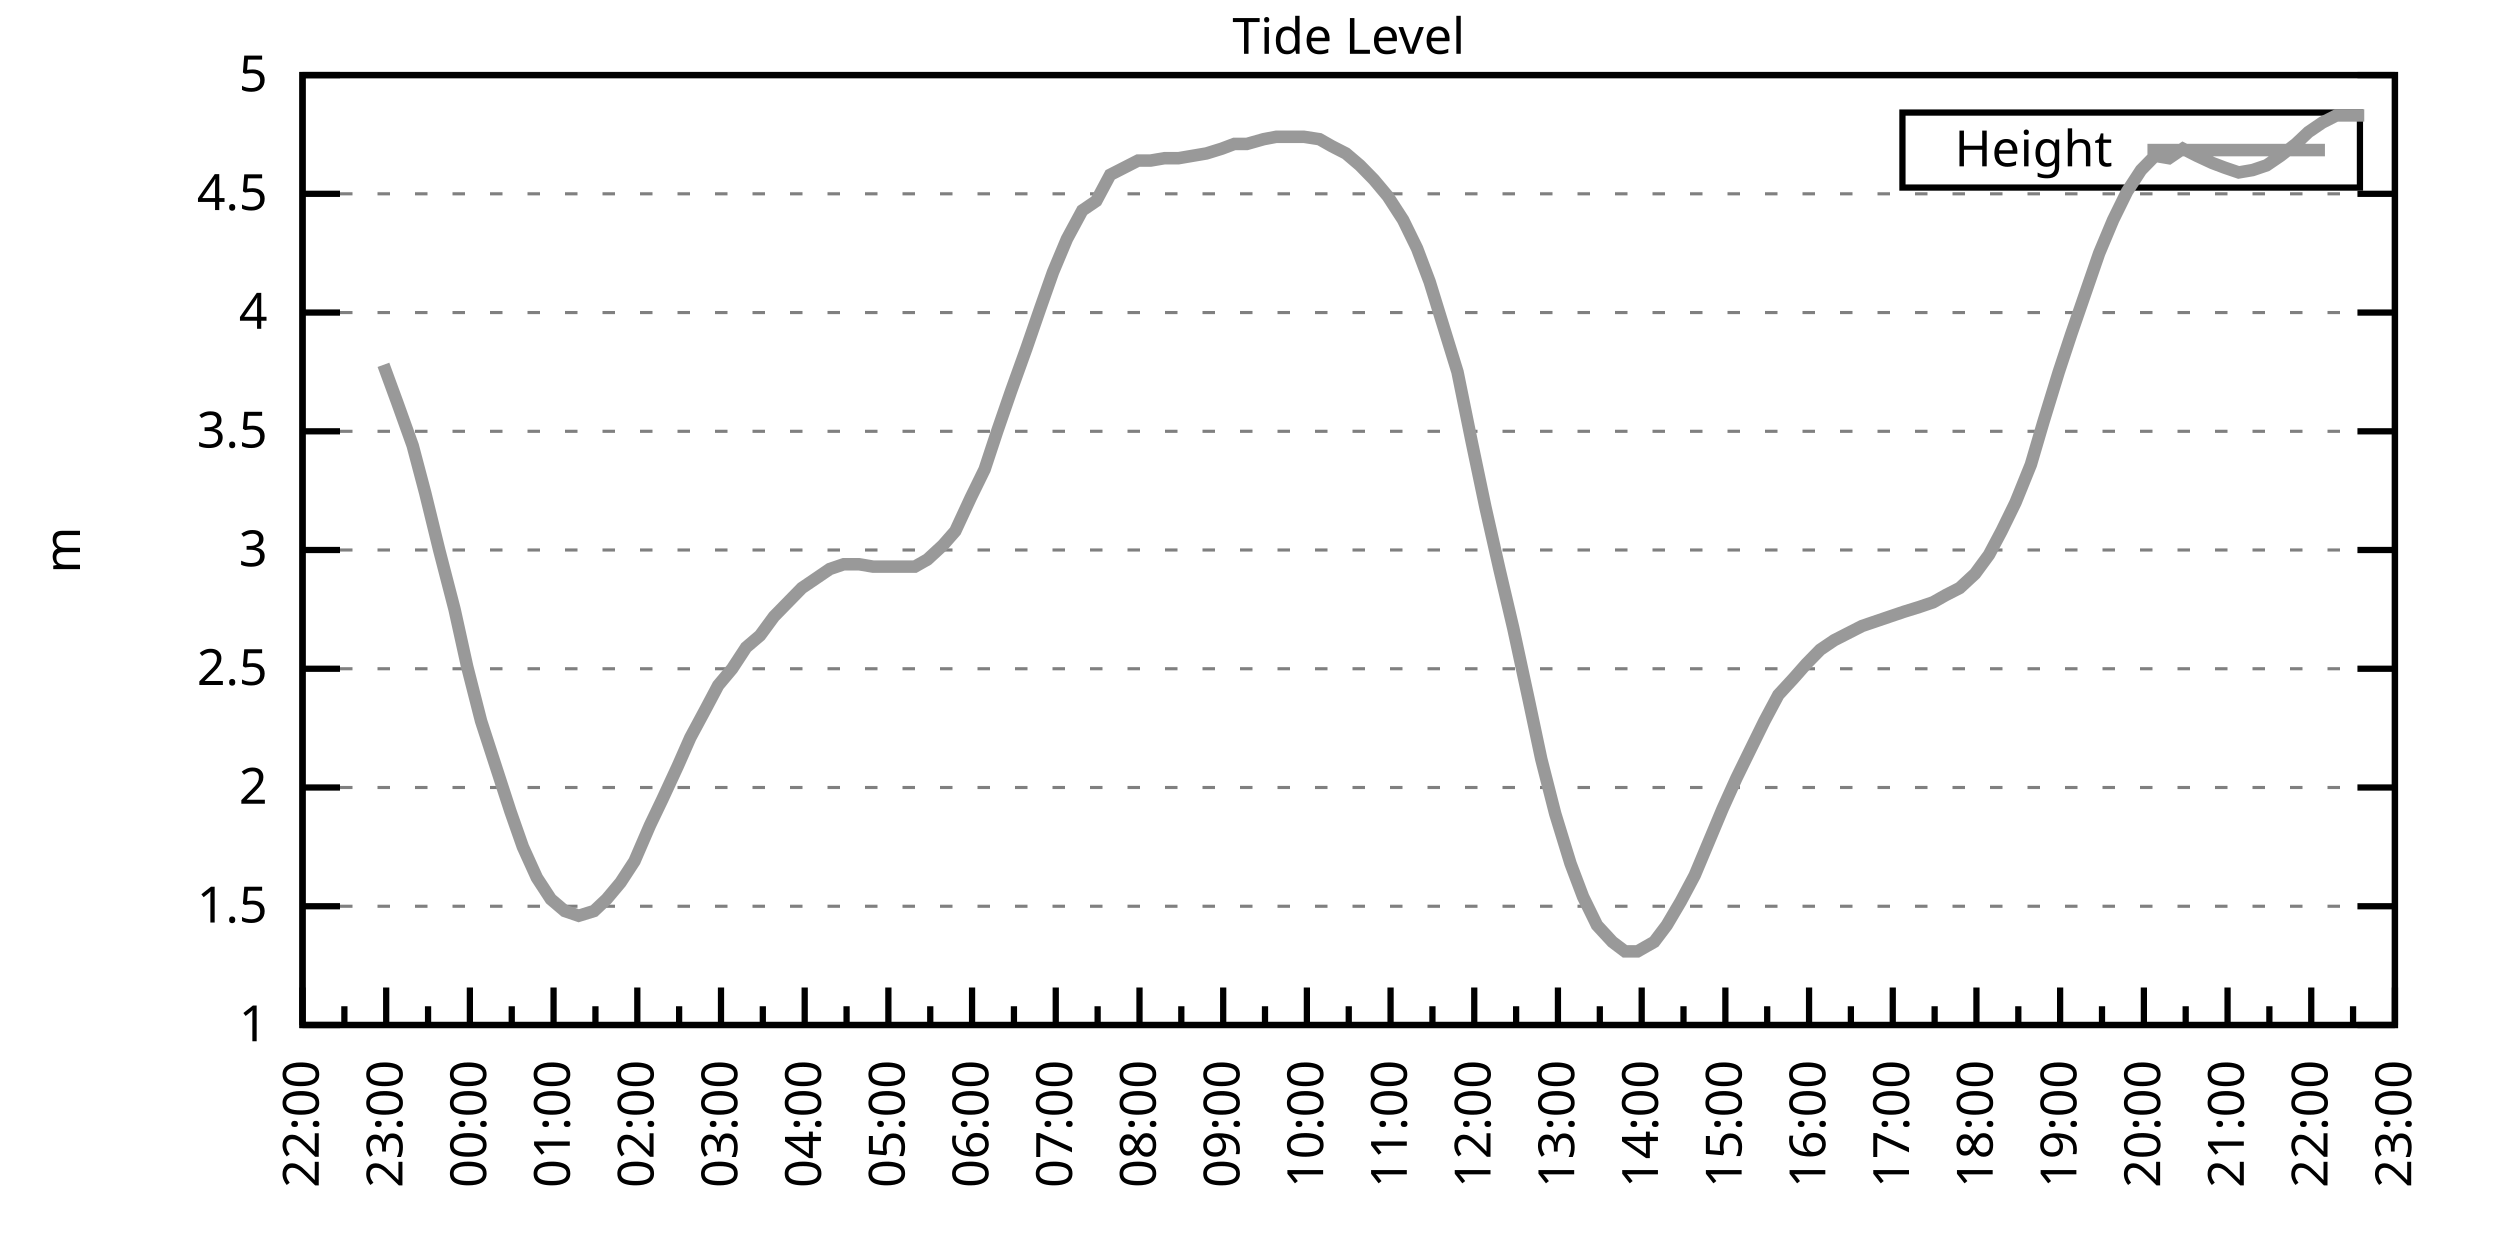
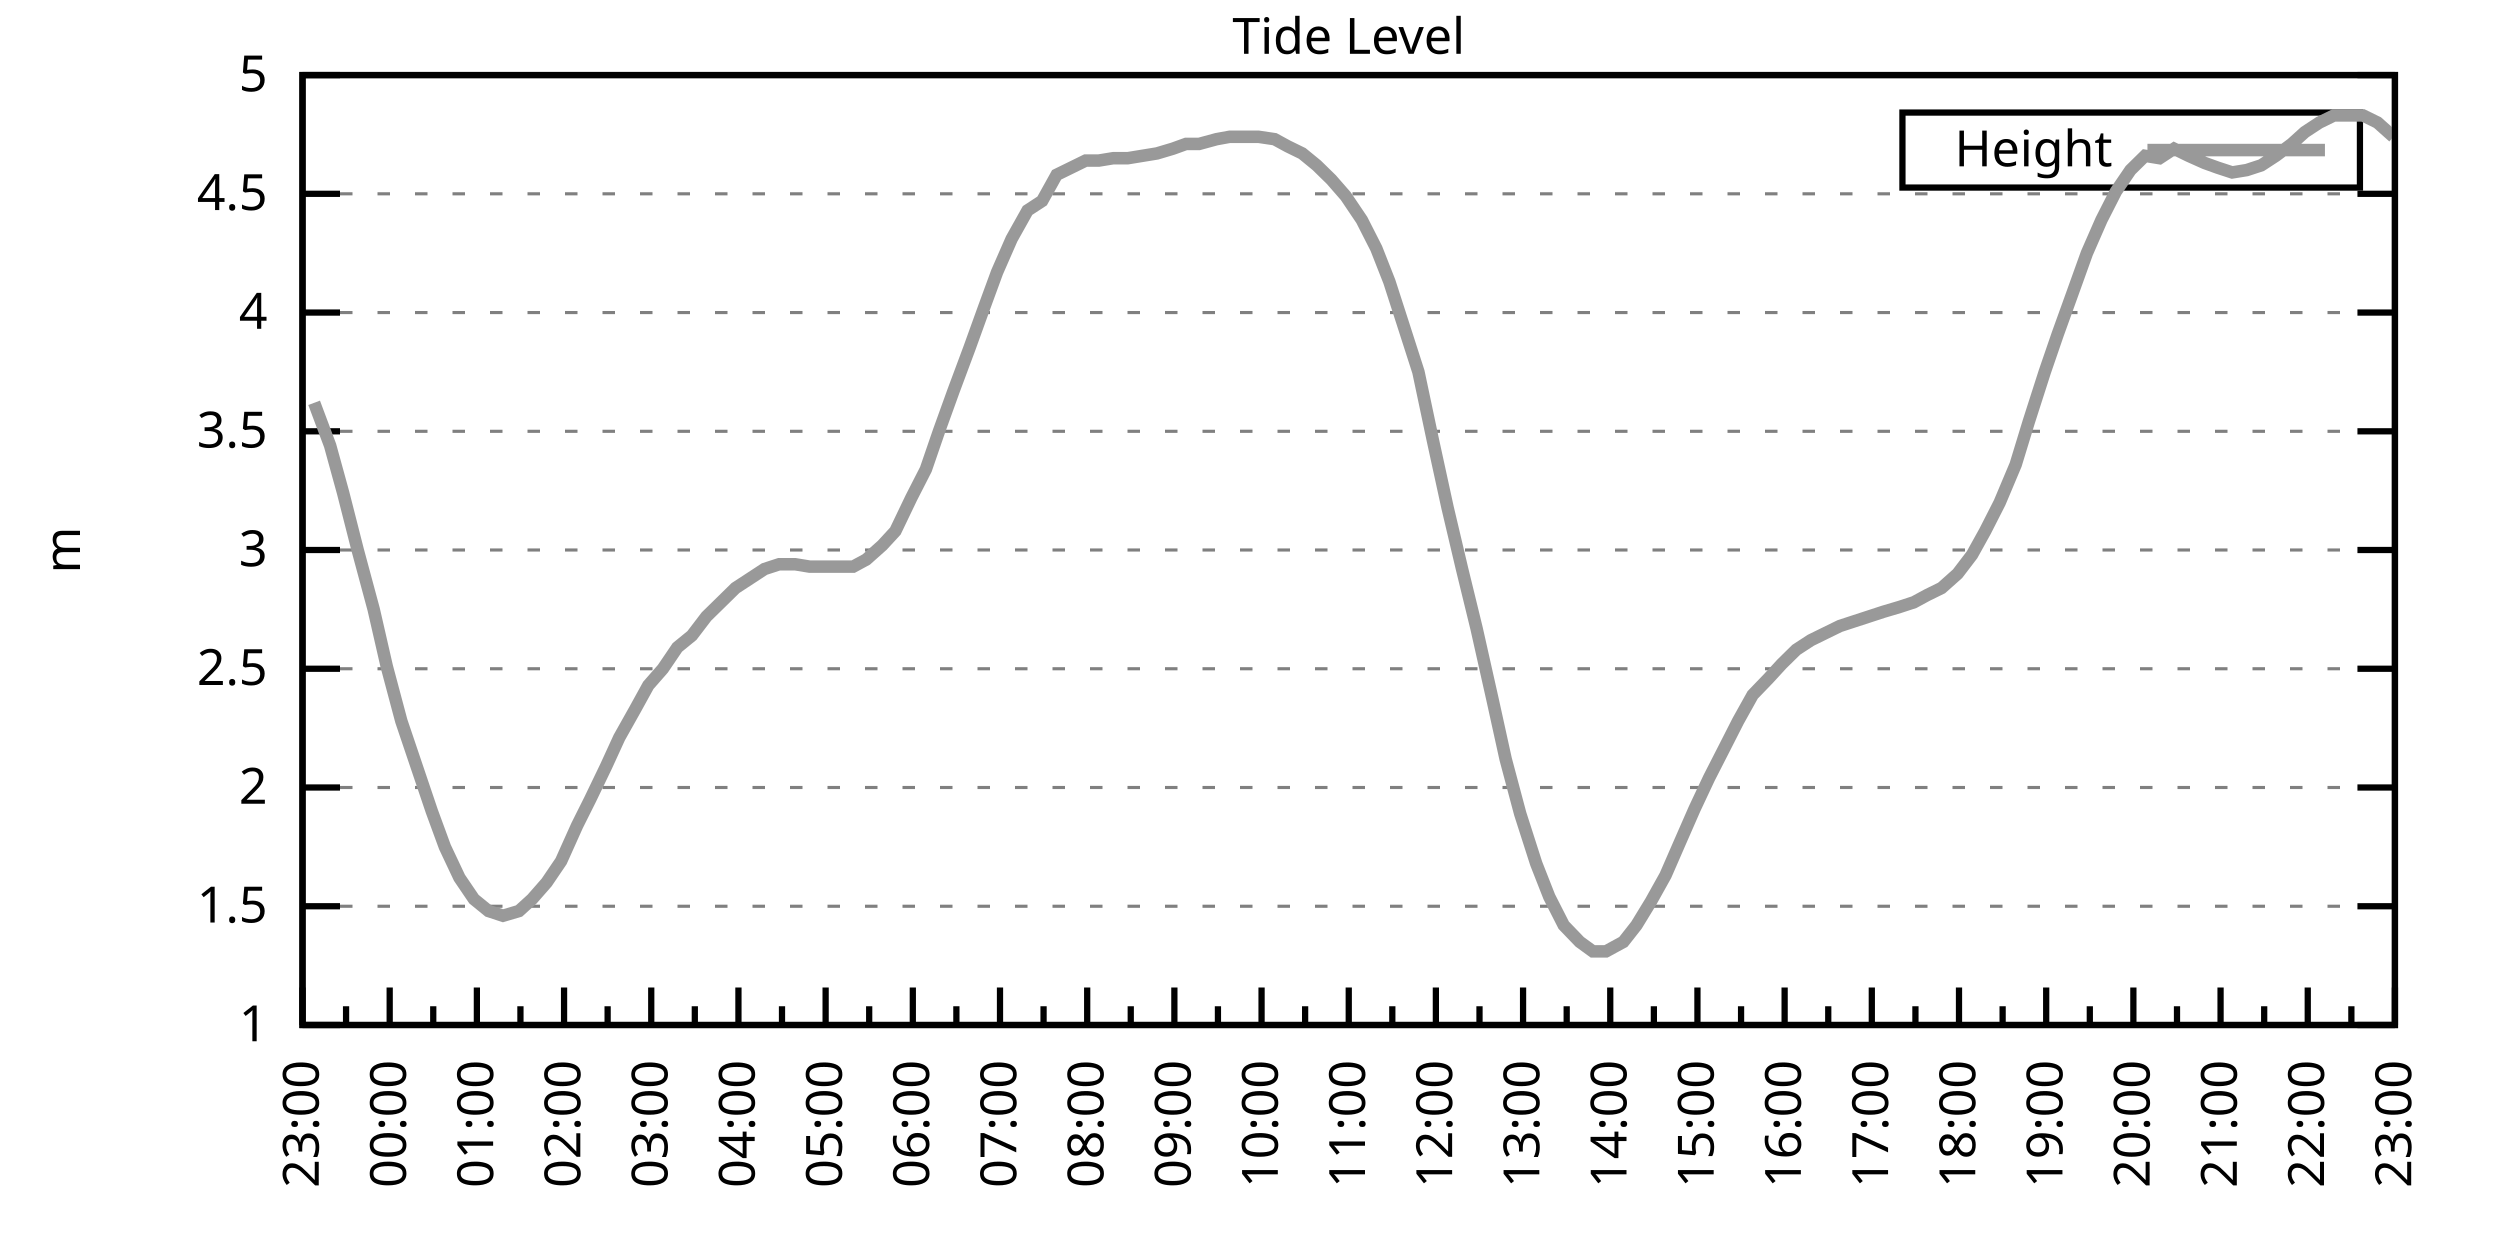
<svg xmlns="http://www.w3.org/2000/svg" xmlns:xlink="http://www.w3.org/1999/xlink" width="400" height="200" viewBox="0 0 400 200">
  <g id="gnuplot_canvas">
    <rect x="0" y="0" width="400" height="200" fill="none" />
    <defs>
      <circle id="gpDot" r="0.5" stroke-width="0.5" stroke="currentColor" />
      <path id="gpPt0" stroke-width="0.333" stroke="currentColor" d="M-1,0 h2 M0,-1 v2" />
      <path id="gpPt1" stroke-width="0.333" stroke="currentColor" d="M-1,-1 L1,1 M1,-1 L-1,1" />
      <path id="gpPt2" stroke-width="0.333" stroke="currentColor" d="M-1,0 L1,0 M0,-1 L0,1 M-1,-1 L1,1 M-1,1 L1,-1" />
      <rect id="gpPt3" stroke-width="0.333" stroke="currentColor" x="-1" y="-1" width="2" height="2" />
      <rect id="gpPt4" stroke-width="0.333" stroke="currentColor" fill="currentColor" x="-1" y="-1" width="2" height="2" />
      <circle id="gpPt5" stroke-width="0.333" stroke="currentColor" cx="0" cy="0" r="1" />
      <use xlink:href="#gpPt5" id="gpPt6" fill="currentColor" stroke="none" />
      <path id="gpPt7" stroke-width="0.333" stroke="currentColor" d="M0,-1.33 L-1.33,0.67 L1.33,0.67 z" />
      <use xlink:href="#gpPt7" id="gpPt8" fill="currentColor" stroke="none" />
      <use xlink:href="#gpPt7" id="gpPt9" stroke="currentColor" transform="rotate(180)" />
      <use xlink:href="#gpPt9" id="gpPt10" fill="currentColor" stroke="none" />
      <use xlink:href="#gpPt3" id="gpPt11" stroke="currentColor" transform="rotate(45)" />
      <use xlink:href="#gpPt11" id="gpPt12" fill="currentColor" stroke="none" />
      <path id="gpPt13" stroke-width="0.333" stroke="currentColor" d="M0,1.330 L1.265,0.411 L0.782,-1.067 L-0.782,-1.076 L-1.265,0.411 z" />
      <use xlink:href="#gpPt13" id="gpPt14" fill="currentColor" stroke="none" />
      <filter id="textbox" filterUnits="objectBoundingBox" x="0" y="0" height="1" width="1">
        <feFlood flood-color="white" flood-opacity="1" result="bgnd" />
        <feComposite in="SourceGraphic" in2="bgnd" operator="atop" />
      </filter>
      <filter id="greybox" filterUnits="objectBoundingBox" x="0" y="0" height="1" width="1">
        <feFlood flood-color="lightgrey" flood-opacity="1" result="grey" />
        <feComposite in="SourceGraphic" in2="grey" operator="atop" />
      </filter>
    </defs>
    <g fill="none" color="white" stroke="currentColor" stroke-width="1.00" stroke-linecap="butt" stroke-linejoin="miter">
</g>
    <g fill="none" color="black" stroke="currentColor" stroke-width="1.00" stroke-linecap="butt" stroke-linejoin="miter">
      <g stroke="none" shape-rendering="crispEdges">
        <polygon fill="rgb(255, 255, 255)" points="48.40,164.00 383.18,164.00 383.18,12.02 48.40,12.02 " />
      </g>
    </g>
    <g fill="none" color="black" stroke="currentColor" stroke-width="1.00" stroke-linecap="butt" stroke-linejoin="miter">
</g>
    <g fill="none" color="black" stroke="black" stroke-width="0.50" stroke-linecap="butt" stroke-linejoin="miter">
</g>
    <g fill="none" color="gray" stroke="currentColor" stroke-width="0.50" stroke-linecap="butt" stroke-linejoin="miter">
      <path stroke="gray" stroke-dasharray="2,4" class="gridline" d="M48.40,164.00 L383.19,164.00  " />
    </g>
    <g fill="none" color="gray" stroke="gray" stroke-width="1.00" stroke-linecap="butt" stroke-linejoin="miter">
</g>
    <g fill="none" color="black" stroke="currentColor" stroke-width="1.00" stroke-linecap="butt" stroke-linejoin="miter">
      <path stroke="black" d="M48.40,164.00 L54.40,164.00 M383.19,164.00 L377.19,164.00  " />
      <g transform="translate(42.80,166.60)" stroke="none" fill="black" font-family="Sans" font-size="8.00" text-anchor="end">
        <text>
          <tspan font-family="Sans"> 1</tspan>
        </text>
      </g>
    </g>
    <g fill="none" color="black" stroke="currentColor" stroke-width="1.00" stroke-linecap="butt" stroke-linejoin="miter">
</g>
    <g fill="none" color="black" stroke="black" stroke-width="0.50" stroke-linecap="butt" stroke-linejoin="miter">
</g>
    <g fill="none" color="gray" stroke="currentColor" stroke-width="0.50" stroke-linecap="butt" stroke-linejoin="miter">
      <path stroke="gray" stroke-dasharray="2,4" class="gridline" d="M48.40,145.00 L383.19,145.00  " />
    </g>
    <g fill="none" color="gray" stroke="gray" stroke-width="1.00" stroke-linecap="butt" stroke-linejoin="miter">
</g>
    <g fill="none" color="black" stroke="currentColor" stroke-width="1.00" stroke-linecap="butt" stroke-linejoin="miter">
      <path stroke="black" d="M48.40,145.00 L54.40,145.00 M383.19,145.00 L377.19,145.00  " />
      <g transform="translate(42.80,147.60)" stroke="none" fill="black" font-family="Sans" font-size="8.00" text-anchor="end">
        <text>
          <tspan font-family="Sans"> 1.5</tspan>
        </text>
      </g>
    </g>
    <g fill="none" color="black" stroke="currentColor" stroke-width="1.00" stroke-linecap="butt" stroke-linejoin="miter">
</g>
    <g fill="none" color="black" stroke="black" stroke-width="0.50" stroke-linecap="butt" stroke-linejoin="miter">
</g>
    <g fill="none" color="gray" stroke="currentColor" stroke-width="0.50" stroke-linecap="butt" stroke-linejoin="miter">
      <path stroke="gray" stroke-dasharray="2,4" class="gridline" d="M48.40,126.00 L383.19,126.00  " />
    </g>
    <g fill="none" color="gray" stroke="gray" stroke-width="1.00" stroke-linecap="butt" stroke-linejoin="miter">
</g>
    <g fill="none" color="black" stroke="currentColor" stroke-width="1.00" stroke-linecap="butt" stroke-linejoin="miter">
      <path stroke="black" d="M48.40,126.00 L54.40,126.00 M383.19,126.00 L377.19,126.00  " />
      <g transform="translate(42.80,128.60)" stroke="none" fill="black" font-family="Sans" font-size="8.00" text-anchor="end">
        <text>
          <tspan font-family="Sans"> 2</tspan>
        </text>
      </g>
    </g>
    <g fill="none" color="black" stroke="currentColor" stroke-width="1.00" stroke-linecap="butt" stroke-linejoin="miter">
</g>
    <g fill="none" color="black" stroke="black" stroke-width="0.50" stroke-linecap="butt" stroke-linejoin="miter">
</g>
    <g fill="none" color="gray" stroke="currentColor" stroke-width="0.50" stroke-linecap="butt" stroke-linejoin="miter">
      <path stroke="gray" stroke-dasharray="2,4" class="gridline" d="M48.40,107.00 L383.19,107.00  " />
    </g>
    <g fill="none" color="gray" stroke="gray" stroke-width="1.00" stroke-linecap="butt" stroke-linejoin="miter">
</g>
    <g fill="none" color="black" stroke="currentColor" stroke-width="1.00" stroke-linecap="butt" stroke-linejoin="miter">
      <path stroke="black" d="M48.40,107.00 L54.40,107.00 M383.19,107.00 L377.19,107.00  " />
      <g transform="translate(42.80,109.60)" stroke="none" fill="black" font-family="Sans" font-size="8.00" text-anchor="end">
        <text>
          <tspan font-family="Sans"> 2.5</tspan>
        </text>
      </g>
    </g>
    <g fill="none" color="black" stroke="currentColor" stroke-width="1.00" stroke-linecap="butt" stroke-linejoin="miter">
</g>
    <g fill="none" color="black" stroke="black" stroke-width="0.50" stroke-linecap="butt" stroke-linejoin="miter">
</g>
    <g fill="none" color="gray" stroke="currentColor" stroke-width="0.50" stroke-linecap="butt" stroke-linejoin="miter">
      <path stroke="gray" stroke-dasharray="2,4" class="gridline" d="M48.40,88.00 L383.19,88.00  " />
    </g>
    <g fill="none" color="gray" stroke="gray" stroke-width="1.00" stroke-linecap="butt" stroke-linejoin="miter">
</g>
    <g fill="none" color="black" stroke="currentColor" stroke-width="1.00" stroke-linecap="butt" stroke-linejoin="miter">
      <path stroke="black" d="M48.40,88.00 L54.40,88.00 M383.19,88.00 L377.19,88.00  " />
      <g transform="translate(42.80,90.60)" stroke="none" fill="black" font-family="Sans" font-size="8.00" text-anchor="end">
        <text>
          <tspan font-family="Sans"> 3</tspan>
        </text>
      </g>
    </g>
    <g fill="none" color="black" stroke="currentColor" stroke-width="1.00" stroke-linecap="butt" stroke-linejoin="miter">
</g>
    <g fill="none" color="black" stroke="black" stroke-width="0.50" stroke-linecap="butt" stroke-linejoin="miter">
</g>
    <g fill="none" color="gray" stroke="currentColor" stroke-width="0.50" stroke-linecap="butt" stroke-linejoin="miter">
      <path stroke="gray" stroke-dasharray="2,4" class="gridline" d="M48.40,69.01 L383.19,69.01  " />
    </g>
    <g fill="none" color="gray" stroke="gray" stroke-width="1.00" stroke-linecap="butt" stroke-linejoin="miter">
</g>
    <g fill="none" color="black" stroke="currentColor" stroke-width="1.00" stroke-linecap="butt" stroke-linejoin="miter">
      <path stroke="black" d="M48.40,69.01 L54.40,69.01 M383.19,69.01 L377.19,69.01  " />
      <g transform="translate(42.80,71.61)" stroke="none" fill="black" font-family="Sans" font-size="8.00" text-anchor="end">
        <text>
          <tspan font-family="Sans"> 3.5</tspan>
        </text>
      </g>
    </g>
    <g fill="none" color="black" stroke="currentColor" stroke-width="1.00" stroke-linecap="butt" stroke-linejoin="miter">
</g>
    <g fill="none" color="black" stroke="black" stroke-width="0.50" stroke-linecap="butt" stroke-linejoin="miter">
</g>
    <g fill="none" color="gray" stroke="currentColor" stroke-width="0.50" stroke-linecap="butt" stroke-linejoin="miter">
      <path stroke="gray" stroke-dasharray="2,4" class="gridline" d="M48.40,50.01 L383.19,50.01  " />
    </g>
    <g fill="none" color="gray" stroke="gray" stroke-width="1.00" stroke-linecap="butt" stroke-linejoin="miter">
</g>
    <g fill="none" color="black" stroke="currentColor" stroke-width="1.00" stroke-linecap="butt" stroke-linejoin="miter">
      <path stroke="black" d="M48.40,50.01 L54.40,50.01 M383.19,50.01 L377.19,50.01  " />
      <g transform="translate(42.80,52.61)" stroke="none" fill="black" font-family="Sans" font-size="8.00" text-anchor="end">
        <text>
          <tspan font-family="Sans"> 4</tspan>
        </text>
      </g>
    </g>
    <g fill="none" color="black" stroke="currentColor" stroke-width="1.00" stroke-linecap="butt" stroke-linejoin="miter">
</g>
    <g fill="none" color="black" stroke="black" stroke-width="0.50" stroke-linecap="butt" stroke-linejoin="miter">
</g>
    <g fill="none" color="gray" stroke="currentColor" stroke-width="0.50" stroke-linecap="butt" stroke-linejoin="miter">
      <path stroke="gray" stroke-dasharray="2,4" class="gridline" d="M48.40,31.01 L383.19,31.01  " />
    </g>
    <g fill="none" color="gray" stroke="gray" stroke-width="1.00" stroke-linecap="butt" stroke-linejoin="miter">
</g>
    <g fill="none" color="black" stroke="currentColor" stroke-width="1.00" stroke-linecap="butt" stroke-linejoin="miter">
      <path stroke="black" d="M48.40,31.01 L54.40,31.01 M383.19,31.01 L377.19,31.01  " />
      <g transform="translate(42.80,33.61)" stroke="none" fill="black" font-family="Sans" font-size="8.00" text-anchor="end">
        <text>
          <tspan font-family="Sans"> 4.5</tspan>
        </text>
      </g>
    </g>
    <g fill="none" color="black" stroke="currentColor" stroke-width="1.00" stroke-linecap="butt" stroke-linejoin="miter">
</g>
    <g fill="none" color="black" stroke="black" stroke-width="0.50" stroke-linecap="butt" stroke-linejoin="miter">
</g>
    <g fill="none" color="gray" stroke="currentColor" stroke-width="0.50" stroke-linecap="butt" stroke-linejoin="miter">
      <path stroke="gray" stroke-dasharray="2,4" class="gridline" d="M48.40,12.01 L383.19,12.01  " />
    </g>
    <g fill="none" color="gray" stroke="gray" stroke-width="1.00" stroke-linecap="butt" stroke-linejoin="miter">
</g>
    <g fill="none" color="black" stroke="currentColor" stroke-width="1.00" stroke-linecap="butt" stroke-linejoin="miter">
      <path stroke="black" d="M48.40,12.01 L54.40,12.01 M383.19,12.01 L377.19,12.01  " />
      <g transform="translate(42.80,14.61)" stroke="none" fill="black" font-family="Sans" font-size="8.00" text-anchor="end">
        <text>
          <tspan font-family="Sans"> 5</tspan>
        </text>
      </g>
    </g>
    <g fill="none" color="black" stroke="currentColor" stroke-width="1.00" stroke-linecap="butt" stroke-linejoin="miter">
      <path stroke="black" d="M48.40,164.00 L48.40,158.00  " />
      <g transform="translate(51.00,169.60) rotate(270)" stroke="none" fill="black" font-family="Sans" font-size="8.00" text-anchor="end">
        <text>
+           <tspan font-family="Sans">23:00</tspan>
+         </text>
+       </g>
+     </g>
+     <g fill="none" color="black" stroke="currentColor" stroke-width="1.00" stroke-linecap="butt" stroke-linejoin="miter">
+       <path stroke="black" d="M55.37,164.00 L55.37,161.00 M62.35,164.00 L62.35,158.00  " />
+       <g transform="translate(64.95,169.60) rotate(270)" stroke="none" fill="black" font-family="Sans" font-size="8.00" text-anchor="end">
+         <text>
+           <tspan font-family="Sans">00:00</tspan>
+         </text>
+       </g>
+     </g>
+     <g fill="none" color="black" stroke="currentColor" stroke-width="1.00" stroke-linecap="butt" stroke-linejoin="miter">
+       <path stroke="black" d="M69.32,164.00 L69.32,161.00 M76.30,164.00 L76.30,158.00  " />
+       <g transform="translate(78.90,169.60) rotate(270)" stroke="none" fill="black" font-family="Sans" font-size="8.00" text-anchor="end">
+         <text>
+           <tspan font-family="Sans">01:00</tspan>
+         </text>
+       </g>
+     </g>
+     <g fill="none" color="black" stroke="currentColor" stroke-width="1.00" stroke-linecap="butt" stroke-linejoin="miter">
+       <path stroke="black" d="M83.27,164.00 L83.27,161.00 M90.25,164.00 L90.25,158.00  " />
+       <g transform="translate(92.85,169.60) rotate(270)" stroke="none" fill="black" font-family="Sans" font-size="8.00" text-anchor="end">
+         <text>
+           <tspan font-family="Sans">02:00</tspan>
+         </text>
+       </g>
+     </g>
+     <g fill="none" color="black" stroke="currentColor" stroke-width="1.00" stroke-linecap="butt" stroke-linejoin="miter">
+       <path stroke="black" d="M97.22,164.00 L97.22,161.00 M104.20,164.00 L104.20,158.00  " />
+       <g transform="translate(106.80,169.60) rotate(270)" stroke="none" fill="black" font-family="Sans" font-size="8.00" text-anchor="end">
+         <text>
+           <tspan font-family="Sans">03:00</tspan>
+         </text>
+       </g>
+     </g>
+     <g fill="none" color="black" stroke="currentColor" stroke-width="1.00" stroke-linecap="butt" stroke-linejoin="miter">
+       <path stroke="black" d="M111.17,164.00 L111.17,161.00 M118.15,164.00 L118.15,158.00  " />
+       <g transform="translate(120.75,169.60) rotate(270)" stroke="none" fill="black" font-family="Sans" font-size="8.00" text-anchor="end">
+         <text>
+           <tspan font-family="Sans">04:00</tspan>
+         </text>
+       </g>
+     </g>
+     <g fill="none" color="black" stroke="currentColor" stroke-width="1.00" stroke-linecap="butt" stroke-linejoin="miter">
+       <path stroke="black" d="M125.12,164.00 L125.12,161.00 M132.10,164.00 L132.10,158.00  " />
+       <g transform="translate(134.70,169.60) rotate(270)" stroke="none" fill="black" font-family="Sans" font-size="8.00" text-anchor="end">
+         <text>
+           <tspan font-family="Sans">05:00</tspan>
+         </text>
+       </g>
+     </g>
+     <g fill="none" color="black" stroke="currentColor" stroke-width="1.00" stroke-linecap="butt" stroke-linejoin="miter">
+       <path stroke="black" d="M139.07,164.00 L139.07,161.00 M146.05,164.00 L146.05,158.00  " />
+       <g transform="translate(148.65,169.60) rotate(270)" stroke="none" fill="black" font-family="Sans" font-size="8.00" text-anchor="end">
+         <text>
+           <tspan font-family="Sans">06:00</tspan>
+         </text>
+       </g>
+     </g>
+     <g fill="none" color="black" stroke="currentColor" stroke-width="1.00" stroke-linecap="butt" stroke-linejoin="miter">
+       <path stroke="black" d="M153.02,164.00 L153.02,161.00 M160.00,164.00 L160.00,158.00  " />
+       <g transform="translate(162.60,169.60) rotate(270)" stroke="none" fill="black" font-family="Sans" font-size="8.00" text-anchor="end">
+         <text>
+           <tspan font-family="Sans">07:00</tspan>
+         </text>
+       </g>
+     </g>
+     <g fill="none" color="black" stroke="currentColor" stroke-width="1.00" stroke-linecap="butt" stroke-linejoin="miter">
+       <path stroke="black" d="M166.97,164.00 L166.97,161.00 M173.95,164.00 L173.95,158.00  " />
+       <g transform="translate(176.55,169.60) rotate(270)" stroke="none" fill="black" font-family="Sans" font-size="8.00" text-anchor="end">
+         <text>
+           <tspan font-family="Sans">08:00</tspan>
+         </text>
+       </g>
+     </g>
+     <g fill="none" color="black" stroke="currentColor" stroke-width="1.00" stroke-linecap="butt" stroke-linejoin="miter">
+       <path stroke="black" d="M180.92,164.00 L180.92,161.00 M187.90,164.00 L187.90,158.00  " />
+       <g transform="translate(190.50,169.60) rotate(270)" stroke="none" fill="black" font-family="Sans" font-size="8.00" text-anchor="end">
+         <text>
+           <tspan font-family="Sans">09:00</tspan>
+         </text>
+       </g>
+     </g>
+     <g fill="none" color="black" stroke="currentColor" stroke-width="1.00" stroke-linecap="butt" stroke-linejoin="miter">
+       <path stroke="black" d="M194.87,164.00 L194.87,161.00 M201.85,164.00 L201.85,158.00  " />
+       <g transform="translate(204.45,169.60) rotate(270)" stroke="none" fill="black" font-family="Sans" font-size="8.00" text-anchor="end">
+         <text>
+           <tspan font-family="Sans">10:00</tspan>
+         </text>
+       </g>
+     </g>
+     <g fill="none" color="black" stroke="currentColor" stroke-width="1.00" stroke-linecap="butt" stroke-linejoin="miter">
+       <path stroke="black" d="M208.82,164.00 L208.82,161.00 M215.80,164.00 L215.80,158.00  " />
+       <g transform="translate(218.40,169.60) rotate(270)" stroke="none" fill="black" font-family="Sans" font-size="8.00" text-anchor="end">
+         <text>
+           <tspan font-family="Sans">11:00</tspan>
+         </text>
+       </g>
+     </g>
+     <g fill="none" color="black" stroke="currentColor" stroke-width="1.00" stroke-linecap="butt" stroke-linejoin="miter">
+       <path stroke="black" d="M222.77,164.00 L222.77,161.00 M229.74,164.00 L229.74,158.00  " />
+       <g transform="translate(232.34,169.60) rotate(270)" stroke="none" fill="black" font-family="Sans" font-size="8.00" text-anchor="end">
+         <text>
+           <tspan font-family="Sans">12:00</tspan>
+         </text>
+       </g>
+     </g>
+     <g fill="none" color="black" stroke="currentColor" stroke-width="1.00" stroke-linecap="butt" stroke-linejoin="miter">
+       <path stroke="black" d="M236.72,164.00 L236.72,161.00 M243.69,164.00 L243.69,158.00  " />
+       <g transform="translate(246.29,169.60) rotate(270)" stroke="none" fill="black" font-family="Sans" font-size="8.00" text-anchor="end">
+         <text>
+           <tspan font-family="Sans">13:00</tspan>
+         </text>
+       </g>
+     </g>
+     <g fill="none" color="black" stroke="currentColor" stroke-width="1.00" stroke-linecap="butt" stroke-linejoin="miter">
+       <path stroke="black" d="M250.67,164.00 L250.67,161.00 M257.64,164.00 L257.64,158.00  " />
+       <g transform="translate(260.24,169.60) rotate(270)" stroke="none" fill="black" font-family="Sans" font-size="8.00" text-anchor="end">
+         <text>
+           <tspan font-family="Sans">14:00</tspan>
+         </text>
+       </g>
+     </g>
+     <g fill="none" color="black" stroke="currentColor" stroke-width="1.00" stroke-linecap="butt" stroke-linejoin="miter">
+       <path stroke="black" d="M264.62,164.00 L264.62,161.00 M271.59,164.00 L271.59,158.00  " />
+       <g transform="translate(274.19,169.60) rotate(270)" stroke="none" fill="black" font-family="Sans" font-size="8.00" text-anchor="end">
+         <text>
+           <tspan font-family="Sans">15:00</tspan>
+         </text>
+       </g>
+     </g>
+     <g fill="none" color="black" stroke="currentColor" stroke-width="1.00" stroke-linecap="butt" stroke-linejoin="miter">
+       <path stroke="black" d="M278.57,164.00 L278.57,161.00 M285.54,164.00 L285.54,158.00  " />
+       <g transform="translate(288.14,169.60) rotate(270)" stroke="none" fill="black" font-family="Sans" font-size="8.00" text-anchor="end">
+         <text>
+           <tspan font-family="Sans">16:00</tspan>
+         </text>
+       </g>
+     </g>
+     <g fill="none" color="black" stroke="currentColor" stroke-width="1.00" stroke-linecap="butt" stroke-linejoin="miter">
+       <path stroke="black" d="M292.52,164.00 L292.52,161.00 M299.49,164.00 L299.49,158.00  " />
+       <g transform="translate(302.09,169.60) rotate(270)" stroke="none" fill="black" font-family="Sans" font-size="8.00" text-anchor="end">
+         <text>
+           <tspan font-family="Sans">17:00</tspan>
+         </text>
+       </g>
+     </g>
+     <g fill="none" color="black" stroke="currentColor" stroke-width="1.00" stroke-linecap="butt" stroke-linejoin="miter">
+       <path stroke="black" d="M306.47,164.00 L306.47,161.00 M313.44,164.00 L313.44,158.00  " />
+       <g transform="translate(316.04,169.60) rotate(270)" stroke="none" fill="black" font-family="Sans" font-size="8.00" text-anchor="end">
+         <text>
+           <tspan font-family="Sans">18:00</tspan>
+         </text>
+       </g>
+     </g>
+     <g fill="none" color="black" stroke="currentColor" stroke-width="1.00" stroke-linecap="butt" stroke-linejoin="miter">
+       <path stroke="black" d="M320.42,164.00 L320.42,161.00 M327.39,164.00 L327.39,158.00  " />
+       <g transform="translate(329.99,169.60) rotate(270)" stroke="none" fill="black" font-family="Sans" font-size="8.00" text-anchor="end">
+         <text>
+           <tspan font-family="Sans">19:00</tspan>
+         </text>
+       </g>
+     </g>
+     <g fill="none" color="black" stroke="currentColor" stroke-width="1.00" stroke-linecap="butt" stroke-linejoin="miter">
+       <path stroke="black" d="M334.37,164.00 L334.37,161.00 M341.34,164.00 L341.34,158.00  " />
+       <g transform="translate(343.94,169.60) rotate(270)" stroke="none" fill="black" font-family="Sans" font-size="8.00" text-anchor="end">
+         <text>
+           <tspan font-family="Sans">20:00</tspan>
+         </text>
+       </g>
+     </g>
+     <g fill="none" color="black" stroke="currentColor" stroke-width="1.00" stroke-linecap="butt" stroke-linejoin="miter">
+       <path stroke="black" d="M348.32,164.00 L348.32,161.00 M355.29,164.00 L355.29,158.00  " />
+       <g transform="translate(357.89,169.60) rotate(270)" stroke="none" fill="black" font-family="Sans" font-size="8.00" text-anchor="end">
+         <text>
+           <tspan font-family="Sans">21:00</tspan>
+         </text>
+       </g>
+     </g>
+     <g fill="none" color="black" stroke="currentColor" stroke-width="1.00" stroke-linecap="butt" stroke-linejoin="miter">
+       <path stroke="black" d="M362.27,164.00 L362.27,161.00 M369.24,164.00 L369.24,158.00  " />
+       <g transform="translate(371.84,169.60) rotate(270)" stroke="none" fill="black" font-family="Sans" font-size="8.00" text-anchor="end">
+         <text>
          <tspan font-family="Sans">22:00</tspan>
        </text>
      </g>
    </g>
    <g fill="none" color="black" stroke="currentColor" stroke-width="1.00" stroke-linecap="butt" stroke-linejoin="miter">
-       <path stroke="black" d="M55.10,164.00 L55.10,161.00 M61.79,164.00 L61.79,158.00  " />
-       <g transform="translate(64.39,169.60) rotate(270)" stroke="none" fill="black" font-family="Sans" font-size="8.00" text-anchor="end">
-         <text>
-           <tspan font-family="Sans">23:00</tspan>
-         </text>
-       </g>
-     </g>
-     <g fill="none" color="black" stroke="currentColor" stroke-width="1.00" stroke-linecap="butt" stroke-linejoin="miter">
-       <path stroke="black" d="M68.49,164.00 L68.49,161.00 M75.18,164.00 L75.18,158.00  " />
-       <g transform="translate(77.78,169.60) rotate(270)" stroke="none" fill="black" font-family="Sans" font-size="8.00" text-anchor="end">
-         <text>
-           <tspan font-family="Sans">00:00</tspan>
-         </text>
-       </g>
-     </g>
-     <g fill="none" color="black" stroke="currentColor" stroke-width="1.00" stroke-linecap="butt" stroke-linejoin="miter">
-       <path stroke="black" d="M81.88,164.00 L81.88,161.00 M88.57,164.00 L88.57,158.00  " />
-       <g transform="translate(91.17,169.60) rotate(270)" stroke="none" fill="black" font-family="Sans" font-size="8.00" text-anchor="end">
-         <text>
-           <tspan font-family="Sans">01:00</tspan>
-         </text>
-       </g>
-     </g>
-     <g fill="none" color="black" stroke="currentColor" stroke-width="1.00" stroke-linecap="butt" stroke-linejoin="miter">
-       <path stroke="black" d="M95.27,164.00 L95.27,161.00 M101.97,164.00 L101.97,158.00  " />
-       <g transform="translate(104.57,169.60) rotate(270)" stroke="none" fill="black" font-family="Sans" font-size="8.00" text-anchor="end">
-         <text>
-           <tspan font-family="Sans">02:00</tspan>
-         </text>
-       </g>
-     </g>
-     <g fill="none" color="black" stroke="currentColor" stroke-width="1.00" stroke-linecap="butt" stroke-linejoin="miter">
-       <path stroke="black" d="M108.66,164.00 L108.66,161.00 M115.36,164.00 L115.36,158.00  " />
-       <g transform="translate(117.96,169.60) rotate(270)" stroke="none" fill="black" font-family="Sans" font-size="8.00" text-anchor="end">
-         <text>
-           <tspan font-family="Sans">03:00</tspan>
-         </text>
-       </g>
-     </g>
-     <g fill="none" color="black" stroke="currentColor" stroke-width="1.00" stroke-linecap="butt" stroke-linejoin="miter">
-       <path stroke="black" d="M122.05,164.00 L122.05,161.00 M128.75,164.00 L128.75,158.00  " />
-       <g transform="translate(131.35,169.60) rotate(270)" stroke="none" fill="black" font-family="Sans" font-size="8.00" text-anchor="end">
-         <text>
-           <tspan font-family="Sans">04:00</tspan>
-         </text>
-       </g>
-     </g>
-     <g fill="none" color="black" stroke="currentColor" stroke-width="1.00" stroke-linecap="butt" stroke-linejoin="miter">
-       <path stroke="black" d="M135.45,164.00 L135.45,161.00 M142.14,164.00 L142.14,158.00  " />
-       <g transform="translate(144.74,169.60) rotate(270)" stroke="none" fill="black" font-family="Sans" font-size="8.00" text-anchor="end">
-         <text>
-           <tspan font-family="Sans">05:00</tspan>
-         </text>
-       </g>
-     </g>
-     <g fill="none" color="black" stroke="currentColor" stroke-width="1.00" stroke-linecap="butt" stroke-linejoin="miter">
-       <path stroke="black" d="M148.84,164.00 L148.84,161.00 M155.53,164.00 L155.53,158.00  " />
-       <g transform="translate(158.13,169.60) rotate(270)" stroke="none" fill="black" font-family="Sans" font-size="8.00" text-anchor="end">
-         <text>
-           <tspan font-family="Sans">06:00</tspan>
-         </text>
-       </g>
-     </g>
-     <g fill="none" color="black" stroke="currentColor" stroke-width="1.00" stroke-linecap="butt" stroke-linejoin="miter">
-       <path stroke="black" d="M162.23,164.00 L162.23,161.00 M168.92,164.00 L168.92,158.00  " />
-       <g transform="translate(171.52,169.60) rotate(270)" stroke="none" fill="black" font-family="Sans" font-size="8.00" text-anchor="end">
-         <text>
-           <tspan font-family="Sans">07:00</tspan>
-         </text>
-       </g>
-     </g>
-     <g fill="none" color="black" stroke="currentColor" stroke-width="1.00" stroke-linecap="butt" stroke-linejoin="miter">
-       <path stroke="black" d="M175.62,164.00 L175.62,161.00 M182.32,164.00 L182.32,158.00  " />
-       <g transform="translate(184.92,169.60) rotate(270)" stroke="none" fill="black" font-family="Sans" font-size="8.00" text-anchor="end">
-         <text>
-           <tspan font-family="Sans">08:00</tspan>
-         </text>
-       </g>
-     </g>
-     <g fill="none" color="black" stroke="currentColor" stroke-width="1.00" stroke-linecap="butt" stroke-linejoin="miter">
-       <path stroke="black" d="M189.01,164.00 L189.01,161.00 M195.71,164.00 L195.71,158.00  " />
-       <g transform="translate(198.31,169.60) rotate(270)" stroke="none" fill="black" font-family="Sans" font-size="8.00" text-anchor="end">
-         <text>
-           <tspan font-family="Sans">09:00</tspan>
-         </text>
-       </g>
-     </g>
-     <g fill="none" color="black" stroke="currentColor" stroke-width="1.00" stroke-linecap="butt" stroke-linejoin="miter">
-       <path stroke="black" d="M202.40,164.00 L202.40,161.00 M209.10,164.00 L209.10,158.00  " />
-       <g transform="translate(211.70,169.60) rotate(270)" stroke="none" fill="black" font-family="Sans" font-size="8.00" text-anchor="end">
-         <text>
-           <tspan font-family="Sans">10:00</tspan>
-         </text>
-       </g>
-     </g>
-     <g fill="none" color="black" stroke="currentColor" stroke-width="1.00" stroke-linecap="butt" stroke-linejoin="miter">
-       <path stroke="black" d="M215.80,164.00 L215.80,161.00 M222.49,164.00 L222.49,158.00  " />
-       <g transform="translate(225.09,169.60) rotate(270)" stroke="none" fill="black" font-family="Sans" font-size="8.00" text-anchor="end">
-         <text>
-           <tspan font-family="Sans">11:00</tspan>
-         </text>
-       </g>
-     </g>
-     <g fill="none" color="black" stroke="currentColor" stroke-width="1.00" stroke-linecap="butt" stroke-linejoin="miter">
-       <path stroke="black" d="M229.19,164.00 L229.19,161.00 M235.88,164.00 L235.88,158.00  " />
-       <g transform="translate(238.48,169.60) rotate(270)" stroke="none" fill="black" font-family="Sans" font-size="8.00" text-anchor="end">
-         <text>
-           <tspan font-family="Sans">12:00</tspan>
-         </text>
-       </g>
-     </g>
-     <g fill="none" color="black" stroke="currentColor" stroke-width="1.00" stroke-linecap="butt" stroke-linejoin="miter">
-       <path stroke="black" d="M242.58,164.00 L242.58,161.00 M249.27,164.00 L249.27,158.00  " />
-       <g transform="translate(251.87,169.60) rotate(270)" stroke="none" fill="black" font-family="Sans" font-size="8.00" text-anchor="end">
-         <text>
-           <tspan font-family="Sans">13:00</tspan>
-         </text>
-       </g>
-     </g>
-     <g fill="none" color="black" stroke="currentColor" stroke-width="1.00" stroke-linecap="butt" stroke-linejoin="miter">
-       <path stroke="black" d="M255.97,164.00 L255.97,161.00 M262.67,164.00 L262.67,158.00  " />
-       <g transform="translate(265.27,169.60) rotate(270)" stroke="none" fill="black" font-family="Sans" font-size="8.00" text-anchor="end">
-         <text>
-           <tspan font-family="Sans">14:00</tspan>
-         </text>
-       </g>
-     </g>
-     <g fill="none" color="black" stroke="currentColor" stroke-width="1.00" stroke-linecap="butt" stroke-linejoin="miter">
-       <path stroke="black" d="M269.36,164.00 L269.36,161.00 M276.06,164.00 L276.06,158.00  " />
-       <g transform="translate(278.66,169.60) rotate(270)" stroke="none" fill="black" font-family="Sans" font-size="8.00" text-anchor="end">
-         <text>
-           <tspan font-family="Sans">15:00</tspan>
-         </text>
-       </g>
-     </g>
-     <g fill="none" color="black" stroke="currentColor" stroke-width="1.00" stroke-linecap="butt" stroke-linejoin="miter">
-       <path stroke="black" d="M282.75,164.00 L282.75,161.00 M289.45,164.00 L289.45,158.00  " />
-       <g transform="translate(292.05,169.60) rotate(270)" stroke="none" fill="black" font-family="Sans" font-size="8.00" text-anchor="end">
-         <text>
-           <tspan font-family="Sans">16:00</tspan>
-         </text>
-       </g>
-     </g>
-     <g fill="none" color="black" stroke="currentColor" stroke-width="1.00" stroke-linecap="butt" stroke-linejoin="miter">
-       <path stroke="black" d="M296.14,164.00 L296.14,161.00 M302.84,164.00 L302.84,158.00  " />
-       <g transform="translate(305.44,169.60) rotate(270)" stroke="none" fill="black" font-family="Sans" font-size="8.00" text-anchor="end">
-         <text>
-           <tspan font-family="Sans">17:00</tspan>
-         </text>
-       </g>
-     </g>
-     <g fill="none" color="black" stroke="currentColor" stroke-width="1.00" stroke-linecap="butt" stroke-linejoin="miter">
-       <path stroke="black" d="M309.54,164.00 L309.54,161.00 M316.23,164.00 L316.23,158.00  " />
-       <g transform="translate(318.83,169.60) rotate(270)" stroke="none" fill="black" font-family="Sans" font-size="8.00" text-anchor="end">
-         <text>
-           <tspan font-family="Sans">18:00</tspan>
-         </text>
-       </g>
-     </g>
-     <g fill="none" color="black" stroke="currentColor" stroke-width="1.00" stroke-linecap="butt" stroke-linejoin="miter">
-       <path stroke="black" d="M322.93,164.00 L322.93,161.00 M329.62,164.00 L329.62,158.00  " />
-       <g transform="translate(332.22,169.60) rotate(270)" stroke="none" fill="black" font-family="Sans" font-size="8.00" text-anchor="end">
-         <text>
-           <tspan font-family="Sans">19:00</tspan>
-         </text>
-       </g>
-     </g>
-     <g fill="none" color="black" stroke="currentColor" stroke-width="1.00" stroke-linecap="butt" stroke-linejoin="miter">
-       <path stroke="black" d="M336.32,164.00 L336.32,161.00 M343.02,164.00 L343.02,158.00  " />
-       <g transform="translate(345.62,169.60) rotate(270)" stroke="none" fill="black" font-family="Sans" font-size="8.00" text-anchor="end">
-         <text>
-           <tspan font-family="Sans">20:00</tspan>
-         </text>
-       </g>
-     </g>
-     <g fill="none" color="black" stroke="currentColor" stroke-width="1.00" stroke-linecap="butt" stroke-linejoin="miter">
-       <path stroke="black" d="M349.71,164.00 L349.71,161.00 M356.41,164.00 L356.41,158.00  " />
-       <g transform="translate(359.01,169.60) rotate(270)" stroke="none" fill="black" font-family="Sans" font-size="8.00" text-anchor="end">
-         <text>
-           <tspan font-family="Sans">21:00</tspan>
-         </text>
-       </g>
-     </g>
-     <g fill="none" color="black" stroke="currentColor" stroke-width="1.00" stroke-linecap="butt" stroke-linejoin="miter">
-       <path stroke="black" d="M363.10,164.00 L363.10,161.00 M369.80,164.00 L369.80,158.00  " />
-       <g transform="translate(372.40,169.60) rotate(270)" stroke="none" fill="black" font-family="Sans" font-size="8.00" text-anchor="end">
-         <text>
-           <tspan font-family="Sans">22:00</tspan>
-         </text>
-       </g>
-     </g>
-     <g fill="none" color="black" stroke="currentColor" stroke-width="1.00" stroke-linecap="butt" stroke-linejoin="miter">
-       <path stroke="black" d="M376.49,164.00 L376.49,161.00 M383.19,164.00 L383.19,158.00  " />
+       <path stroke="black" d="M376.22,164.00 L376.22,161.00 M383.19,164.00 L383.19,158.00  " />
      <g transform="translate(385.79,169.60) rotate(270)" stroke="none" fill="black" font-family="Sans" font-size="8.00" text-anchor="end">
        <text>
          <tspan font-family="Sans">23:00</tspan>
        </text>
      </g>
    </g>
    <g fill="none" color="black" stroke="currentColor" stroke-width="1.00" stroke-linecap="butt" stroke-linejoin="miter">
</g>
    <g fill="none" color="black" stroke="currentColor" stroke-width="1.00" stroke-linecap="butt" stroke-linejoin="miter">
      <path stroke="black" d="M48.40,12.01 L48.40,164.00 L383.19,164.00 L383.19,12.01 L48.40,12.01 Z  " />
    </g>
    <g fill="none" color="black" stroke="currentColor" stroke-width="1.00" stroke-linecap="butt" stroke-linejoin="miter">
      <g transform="translate(12.80,88.01) rotate(270)" stroke="none" fill="black" font-family="Sans" font-size="8.00" text-anchor="middle">
        <text>
          <tspan font-family="Sans">m</tspan>
        </text>
      </g>
    </g>
    <g fill="none" color="black" stroke="currentColor" stroke-width="1.00" stroke-linecap="butt" stroke-linejoin="miter">
</g>
    <g fill="none" color="black" stroke="currentColor" stroke-width="1.00" stroke-linecap="butt" stroke-linejoin="miter">
      <path stroke="black" d="M304.39,30.01 L304.39,18.01 L377.59,18.01 L377.59,30.01 L304.39,30.01 Z  " />
    </g>
    <g id="Tide_level_plot_1">
      <g fill="none" color="white" stroke="black" stroke-width="2.00" stroke-linecap="butt" stroke-linejoin="miter">
</g>
      <g fill="none" color="black" stroke="currentColor" stroke-width="2.00" stroke-linecap="butt" stroke-linejoin="miter">
        <g transform="translate(337.99,26.61)" stroke="none" fill="black" font-family="Sans" font-size="8.00" text-anchor="end">
          <text>
            <tspan font-family="Sans">Height</tspan>
          </text>
        </g>
      </g>
      <g fill="none" color="black" stroke="currentColor" stroke-width="2.00" stroke-linecap="butt" stroke-linejoin="miter">
-         <path stroke="rgb(153, 153, 153)" d="M343.59,24.01 L371.99,24.01 M61.35,58.37 L63.58,64.45 L66.03,71.29 L68.04,78.89 L70.27,88.00 L72.73,97.50   L74.74,106.62 L76.97,115.36 L81.66,129.80 L83.66,135.50 L85.90,140.44 L88.13,143.86 L90.36,145.76 L92.59,146.52   L95.05,145.76 L97.06,143.86 L99.29,141.20 L101.52,137.78 L103.98,132.08 L105.98,127.90 L108.44,122.58 L110.45,118.02   L112.90,113.46 L114.91,109.66 L117.14,107.00 L119.38,103.58 L121.61,101.68 L123.84,98.64 L126.07,96.36 L128.30,94.08   L130.54,92.56 L132.77,91.04 L135.00,90.28 L137.45,90.28 L139.69,90.66 L141.92,90.66 L143.93,90.66 L146.38,90.66   L148.39,89.52 L150.85,87.25 L152.85,84.97 L155.31,79.65 L157.54,75.09 L159.55,69.01 L161.78,62.55 L164.24,55.71   L166.47,49.25 L168.48,43.55 L170.71,38.23 L173.17,33.67 L175.40,32.15 L177.63,27.97 L182.09,25.69 L184.10,25.69   L186.33,25.31 L188.57,25.31 L190.80,24.93 L193.03,24.55 L195.48,23.79 L197.49,23.03 L199.50,23.03 L202.18,22.27   L204.19,21.89 L206.42,21.89 L208.65,21.89 L211.11,22.27 L213.12,23.41 L215.35,24.55 L217.58,26.45 L219.81,28.73   L222.04,31.39 L224.50,35.19 L226.73,39.75 L228.74,45.07 L230.97,52.29 L233.20,59.51 L235.44,70.53 L237.67,81.17   L239.90,91.04 L242.13,100.54 L244.59,111.94 L246.60,121.44 L248.83,130.18 L251.28,138.16 L253.29,143.48 L255.52,148.04   L257.98,150.70 L259.99,152.22 L262.00,152.22 L264.67,150.70 L266.68,148.04 L268.92,144.24 L271.15,140.06 L273.38,134.74   L275.61,129.42 L277.84,124.48 L280.07,119.92 L282.31,115.36 L284.54,111.18 L286.99,108.52 L289.00,106.24 L291.23,103.96   L293.47,102.44 L295.70,101.30 L297.93,100.16 L300.16,99.40 L302.39,98.64 L304.63,97.88 L307.08,97.12 L309.31,96.36   L311.32,95.22 L313.55,94.08 L316.01,91.80 L318.24,88.76 L320.25,84.97 L322.48,80.41 L324.94,74.33 L326.95,67.49   L329.40,59.51 L331.41,53.43 L333.64,46.97 L335.87,40.51 L338.10,35.19 L340.34,30.63 L342.57,27.21 L344.80,24.93   L347.03,25.31 L349.26,23.79 L351.50,24.93 L353.95,26.07 L355.96,26.83 L358.19,27.59 L360.42,27.21 L362.66,26.45   L364.89,24.93 L367.34,23.03 L369.35,21.13 L371.58,19.61 L373.82,18.47 L376.05,18.47 L378.28,18.47  " />
+         <path stroke="rgb(153, 153, 153)" d="M343.59,24.01 L371.99,24.01 M50.26,64.45 L52.82,71.29 L54.91,78.89 L57.23,88.00 L59.79,97.50 L61.88,106.62   L64.21,115.36 L69.09,129.80 L71.18,135.50 L73.51,140.44 L75.83,143.86 L78.16,145.76 L80.48,146.52 L83.04,145.76   L85.13,143.86 L87.46,141.20 L89.78,137.78 L92.34,132.08 L94.43,127.90 L96.99,122.58 L99.08,118.02 L101.64,113.46   L103.73,109.66 L106.06,107.00 L108.38,103.58 L110.71,101.68 L113.03,98.64 L115.36,96.36 L117.68,94.08 L120.01,92.56   L122.33,91.04 L124.66,90.28 L127.22,90.28 L129.54,90.66 L131.87,90.66 L133.96,90.66 L136.51,90.66 L138.61,89.52   L141.16,87.25 L143.26,84.97 L145.81,79.65 L148.14,75.09 L150.23,69.01 L152.56,62.55 L155.11,55.71 L157.44,49.25   L159.53,43.55 L161.86,38.23 L164.41,33.67 L166.74,32.15 L169.06,27.97 L173.71,25.69 L175.81,25.69 L178.13,25.31   L180.46,25.31 L182.78,24.93 L185.11,24.55 L187.66,23.79 L189.76,23.03 L191.85,23.03 L194.64,22.27 L196.73,21.89   L199.06,21.89 L201.38,21.89 L203.94,22.27 L206.03,23.41 L208.36,24.55 L210.68,26.45 L213.01,28.73 L215.33,31.39   L217.89,35.19 L220.21,39.75 L222.30,45.07 L224.63,52.29 L226.95,59.51 L229.28,70.53 L231.60,81.17 L233.93,91.04   L236.25,100.54 L238.81,111.94 L240.90,121.44 L243.23,130.18 L245.79,138.16 L247.88,143.48 L250.20,148.04 L252.76,150.70   L254.85,152.22 L256.95,152.22 L259.74,150.70 L261.83,148.04 L264.15,144.24 L266.48,140.06 L268.80,134.74 L271.13,129.42   L273.45,124.48 L275.78,119.92 L278.10,115.36 L280.43,111.18 L282.99,108.52 L285.08,106.24 L287.40,103.96 L289.73,102.44   L292.05,101.30 L294.38,100.16 L296.70,99.40 L299.03,98.64 L301.35,97.88 L303.91,97.12 L306.23,96.36 L308.33,95.22   L310.65,94.08 L313.21,91.80 L315.53,88.76 L317.63,84.97 L319.95,80.41 L322.51,74.33 L324.60,67.49 L327.16,59.51   L329.25,53.43 L331.58,46.97 L333.90,40.51 L336.23,35.19 L338.55,30.63 L340.88,27.21 L343.20,24.93 L345.53,25.31   L347.85,23.79 L350.18,24.93 L352.73,26.07 L354.83,26.83 L357.15,27.59 L359.48,27.21 L361.80,26.45 L364.13,24.93   L366.68,23.03 L368.78,21.13 L371.10,19.61 L373.43,18.47 L375.75,18.47 L378.08,18.47 L380.40,19.61 L382.96,21.89    " />
      </g>
    </g>
    <g fill="none" color="black" stroke="currentColor" stroke-width="2.00" stroke-linecap="butt" stroke-linejoin="miter">
</g>
    <g fill="none" color="black" stroke="black" stroke-width="1.00" stroke-linecap="butt" stroke-linejoin="miter">
</g>
    <g fill="none" color="black" stroke="currentColor" stroke-width="1.00" stroke-linecap="butt" stroke-linejoin="miter">
      <path stroke="black" d="M48.40,12.01 L48.40,164.00 L383.19,164.00 L383.19,12.01 L48.40,12.01 Z  " />
    </g>
    <g fill="none" color="black" stroke="currentColor" stroke-width="1.00" stroke-linecap="butt" stroke-linejoin="miter">
      <g transform="translate(215.79,8.61)" stroke="none" fill="black" font-family="Sans" font-size="8.00" text-anchor="middle">
        <text>
          <tspan font-family="Sans">Tide Level</tspan>
        </text>
      </g>
    </g>
    <g fill="none" color="black" stroke="currentColor" stroke-width="1.00" stroke-linecap="butt" stroke-linejoin="miter">
</g>
  </g>
</svg>
